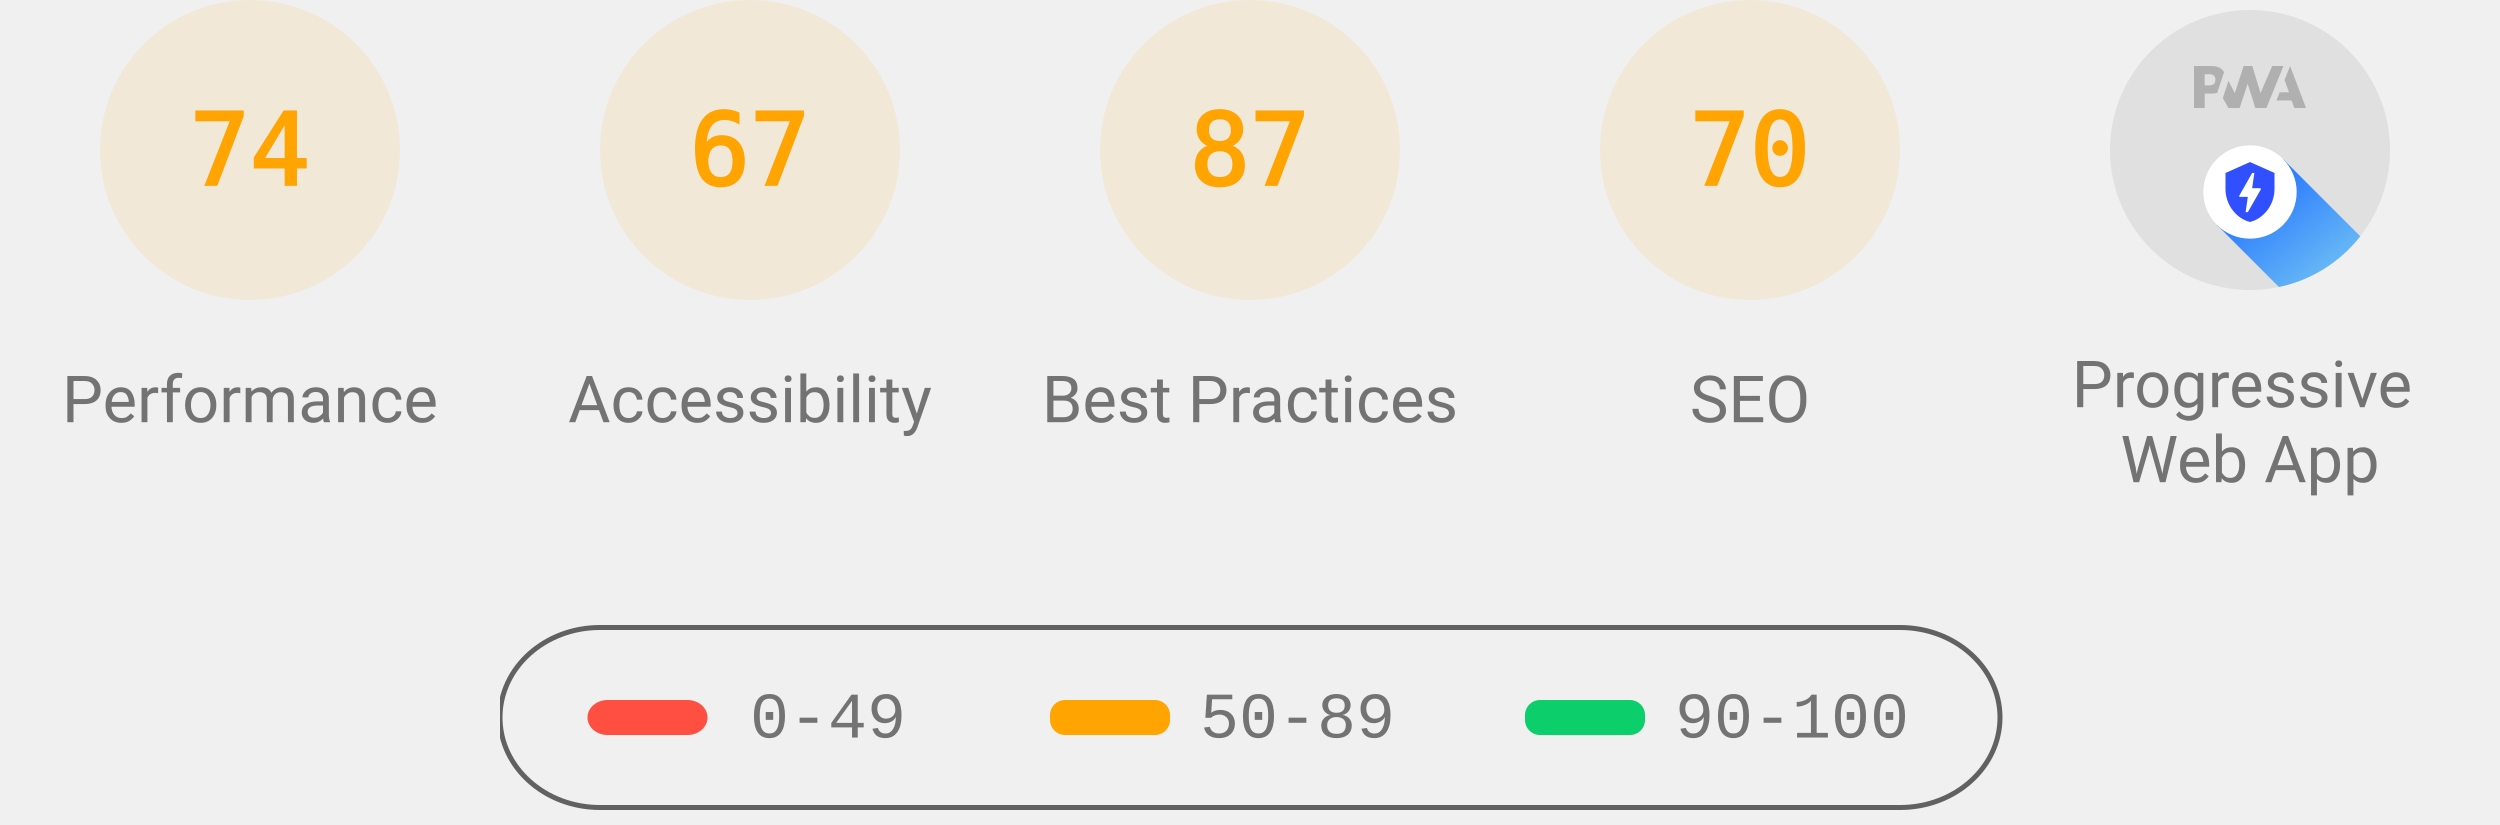
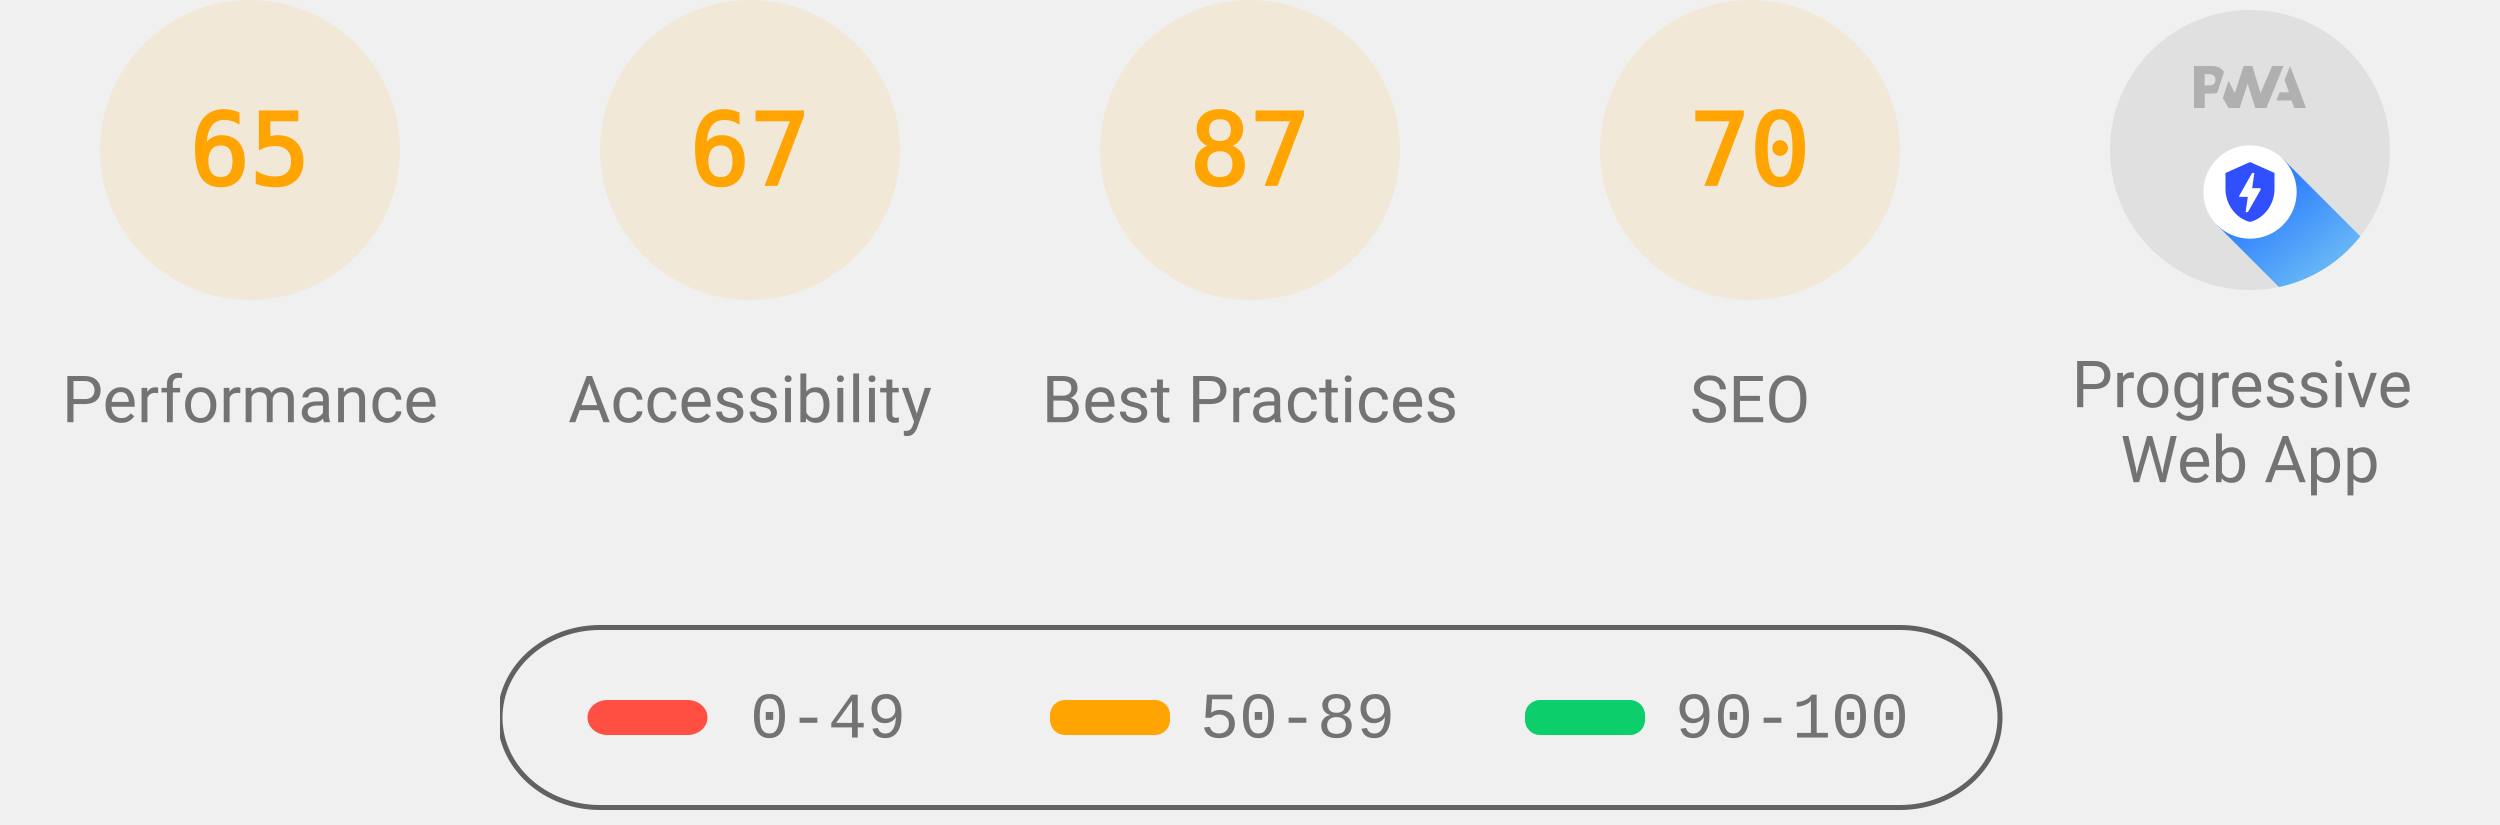
<svg xmlns="http://www.w3.org/2000/svg" class="theme--agnostic" fill="none" width="1000" height="330">
  <style>
			.gauge-base {
				opacity: 0.1
			}

			.gauge-arc {
				fill: none;
				animation-delay: 250ms;
				stroke-linecap: round;
				transform: rotate(-90deg);
				transform-origin: 100px 60px;
				animation: load-gauge 1s ease forwards
			}

			.guage-text {
				font-size: 40px;
				font-family: monospace;
				text-align: center
			}

			.guage-red {
				color: #ff4e42;
				fill: #ff4e42;
				stroke: #ff4e42
			}
			.guage-orange {
				color: #ffa400;
				fill: #ffa400;
				stroke: #ffa400
			}
			.guage-green {
				color: #0cce6b;
				fill: #0cce6b;
				stroke: #0cce6b
			}
			.theme--agnostic .guage-undefined {
				color: #5c5c5c;
				fill: #5c5c5c;
				stroke: #5c5c5c
			}
			.theme--light .guage-undefined {
				color: #1e1e1e;
				fill: #1e1e1e;
				stroke: #1e1e1e
			}
			.theme--dark .guage-undefined {
				color: #f5f5f5;
				fill: #f5f5f5;
				stroke: #f5f5f5
			}

			.guage-title {
				stroke: none;
				font-size: 26px;
				line-height: 26px;
				font-family: Roboto, Halvetica, Arial, sans-serif
			}
			.metric.guage-title {
				font-family: 'Courier New', Courier, monospace
			}
			.theme--agnostic .guage-title {
				color: #737373;
				fill: #737373
			}
			.theme--light .guage-title {
				color: #212121;
				fill: #212121
			}
			.theme--dark .guage-title {
				color: #f5f5f5;
				fill: #f5f5f5
			}

			@keyframes load-gauge {
				from {
					stroke-dasharray: 0 352.858
				}
			}
			.lh-gauge--pwa__disc {
				fill: #e0e0e0
			}
			.lh-gauge--pwa__logo {
				position: relative;
				fill: #b0b0b0
			}
			.lh-gauge--pwa__invisible {
				display: none
			}
			.lh-gauge--pwa__visible {
				display: inline
			}
			.guage-invisible {
				display: none
			}
			.lh-gauge--pwa__logo--primary-color {
				fill: #304ffe
			}
			.theme--agnostic .lh-gauge--pwa__logo--secondary-color {
				fill: #787878
			}
			.theme--light .lh-gauge--pwa__logo--secondary-color {
				fill: #3d3d3d
			}
			.theme--dark .lh-gauge--pwa__logo--secondary-color {
				fill: #d8b6b6
			}
			.theme--light #svg_2 {
				stroke: #00000022
			}
			.theme--agnostic #svg_2 {
				stroke: #616161
			}
			.theme--light #svg_2 {
				stroke: #00000022
			}
			.theme--dark #svg_2 {
				stroke: #f5f5f566
			}
		</style>
  <svg class="guage-div guage-perf guage-orange" viewBox="0 0 200 200" width="200" height="200" x="0" y="0">
    <circle class="gauge-base" r="56" cx="100" cy="60" stroke-width="8" />
-     <circle class="gauge-arc guage-arc-1" r="56" cx="100" cy="60" stroke-width="8" style="stroke-dasharray: 260.375, 351.858;" />
-     <text class="guage-text" x="100px" y="60px" alignment-baseline="central" dominant-baseline="central" text-anchor="middle">74</text>
+     <circle class="gauge-arc guage-arc-1" r="56" cx="100" cy="60" stroke-width="8" style="stroke-dasharray: 228.708, 351.858;" />
+     <text class="guage-text" x="100px" y="60px" alignment-baseline="central" dominant-baseline="central" text-anchor="middle">65</text>
    <text class="guage-title" x="100px" y="160px" alignment-baseline="central" dominant-baseline="central" text-anchor="middle">Performance</text>
  </svg>
  <svg class="guage-div guage-acc guage-orange" viewBox="0 0 200 200" width="200" height="200" x="200" y="0">
    <circle class="gauge-base" r="56" cx="100" cy="60" stroke-width="8" />
    <circle class="gauge-arc guage-arc-2" r="56" cx="100" cy="60" stroke-width="8" style="stroke-dasharray: 235.745, 351.858;" />
    <text class="guage-text" x="100px" y="60px" alignment-baseline="central" dominant-baseline="central" text-anchor="middle">67</text>
    <text class="guage-title" x="100px" y="160px" alignment-baseline="central" dominant-baseline="central" text-anchor="middle">Accessibility</text>
  </svg>
  <svg class="guage-div guage-best guage-orange" viewBox="0 0 200 200" width="200" height="200" x="400" y="0">
    <circle class="gauge-base" r="56" cx="100" cy="60" stroke-width="8" />
    <circle class="gauge-arc guage-arc-3" r="56" cx="100" cy="60" stroke-width="8" style="stroke-dasharray: 306.116, 351.858;" />
    <text class="guage-text" x="100px" y="60px" alignment-baseline="central" dominant-baseline="central" text-anchor="middle">87</text>
    <text class="guage-title" x="100px" y="160px" alignment-baseline="central" dominant-baseline="central" text-anchor="middle">Best Practices</text>
  </svg>
  <svg class="guage-div guage-seo guage-orange" viewBox="0 0 200 200" width="200" height="200" x="600" y="0">
    <circle class="gauge-base" r="56" cx="100" cy="60" stroke-width="8" />
    <circle class="gauge-arc guage-arc-4" r="56" cx="100" cy="60" stroke-width="8" style="stroke-dasharray: 246.301, 351.858;" />
    <text class="guage-text" x="100px" y="60px" alignment-baseline="central" dominant-baseline="central" text-anchor="middle">70</text>
    <text class="guage-title" x="100px" y="160px" alignment-baseline="central" dominant-baseline="central" text-anchor="middle">SEO</text>
  </svg>
  <svg class="guage-div guage-pwa " viewBox="0 0 200 200" width="200" height="200" x="800" y="0">
    <svg viewBox="0 0 60 60" width="112" height="112" x="44" y="4">
      <defs>
        <linearGradient id="lh-gauge--pwa__check-circle__gradient-0" x1="50%" y1="0%" x2="50%" y2="100%">
          <stop stop-color="#00C852" offset="0%" />
          <stop stop-color="#009688" offset="100%" />
        </linearGradient>
        <linearGradient id="lh-gauge--pwa__installable__shadow-gradient-0" x1="76.056%" x2="24.111%" y1="82.995%" y2="24.735%">
          <stop stop-color="#A5D6A7" offset="0%" />
          <stop stop-color="#80CBC4" offset="100%" />
        </linearGradient>
        <linearGradient id="lh-gauge--pwa__fast-reliable__shadow-gradient-0" x1="76.056%" y1="82.995%" x2="25.678%" y2="26.493%">
          <stop stop-color="#64B5F6" offset="0%" />
          <stop stop-color="#2979FF" offset="100%" />
        </linearGradient>
        <g id="lh-gauge--pwa__fast-reliable-badge-0">
          <circle fill="#FFFFFF" cx="10" cy="10" r="10" />
          <path fill="#304FFE" d="M10 3.58l5.25 2.34v3.5c0 3.23-2.24 6.26-5.25 7-3.01-.74-5.25-3.77-5.25-7v-3.5L10 3.58zm-.47 10.74l2.76-4.83.03-.07c.04-.08 0-.24-.22-.24h-1.64l.47-3.26h-.47l-2.7 4.77c-.02.01.05-.1-.04.05-.09.16-.1.31.18.31h1.63l-.47 3.27h.47z" />
        </g>
        <g id="lh-gauge--pwa__installable-badge-0">
          <circle fill="#FFFFFF" cx="10" cy="10" r="10" />
          <path fill="#009688" d="M10 4.167A5.835 5.835 0 0 0 4.167 10 5.835 5.835 0 0 0 10 15.833 5.835 5.835 0 0 0 15.833 10 5.835 5.835 0 0 0 10 4.167zm2.917 6.416h-2.334v2.334H9.417v-2.334H7.083V9.417h2.334V7.083h1.166v2.334h2.334v1.166z" />
        </g>
      </defs>
      <g stroke="none" fill-rule="nonzero">
        <circle class="lh-gauge--pwa__disc" cx="30" cy="30" r="30" />
        <g class="lh-gauge--pwa__logo">
          <path d="M35.66 19.39l.7-1.75h2L37.4 15 38.6 12l3.4 9h-2.51l-.58-1.61z" />
          <path d="M33.52 21l3.65-9h-2.42l-2.5 5.82L30.5 12h-1.86l-1.9 5.82-1.35-2.65-1.21 3.72L25.4 21h2.38l1.72-5.2 1.64 5.2z" />
          <path fill-rule="nonzero" d="M20.3 17.91h1.48c.45 0 .85-.05 1.2-.15l.39-1.18 1.07-3.3a2.64 2.64 0 0 0-.28-.37c-.55-.6-1.36-.91-2.42-.91H18v9h2.3V17.9zm1.96-3.84c.22.22.33.5.33.87 0 .36-.1.65-.29.87-.2.23-.59.35-1.15.35h-.86v-2.41h.87c.52 0 .89.1 1.1.32z" />
        </g>
        <rect class="lh-gauge--pwa__component lh-gauge--pwa__na-line lh-gauge--pwa__invisible" fill="#FFFFFF" x="20" y="32" width="20" height="4" rx="2" />
        <g class="lh-gauge--pwa__component lh-gauge--pwa__fast-reliable-badge lh-gauge--pwa__visible" transform="translate(20, 29)">
          <path fill="url(#lh-gauge--pwa__fast-reliable__shadow-gradient-0)" d="M33.63 19.49A30 30 0 0 1 16.2 30.36L3 17.14 17.14 3l16.49 16.49z" />
          <use href="#lh-gauge--pwa__fast-reliable-badge-0" />
        </g>
        <g class="lh-gauge--pwa__component lh-gauge--pwa__installable-badge lh-gauge--pwa__invisible" transform="translate(20, 29)">
          <path fill="url(#lh-gauge--pwa__installable__shadow-gradient-0)" d="M33.629 19.487c-4.272 5.453-10.391 9.39-17.415 10.869L3 17.142 17.142 3 33.63 19.487z" />
          <use href="#lh-gauge--pwa__installable-badge-0" />
        </g>
        <g class="lh-gauge--pwa__component lh-gauge--pwa__fast-reliable-installable-badges lh-gauge--pwa__invisible">
          <g transform="translate(8, 29)">
            <path fill="url(#lh-gauge--pwa__fast-reliable__shadow-gradient-0)" d="M16.321 30.463L3 17.143 17.142 3l22.365 22.365A29.864 29.864 0 0 1 22 31c-1.942 0-3.84-.184-5.679-.537z" />
            <use href="#lh-gauge--pwa__fast-reliable-badge-0" />
          </g>
          <g transform="translate(32, 29)">
            <path fill="url(#lh-gauge--pwa__installable__shadow-gradient-0)" d="M25.982 11.84a30.107 30.107 0 0 1-13.08 15.203L3 17.143 17.142 3l8.84 8.84z" />
            <use href="#lh-gauge--pwa__installable-badge-0" />
          </g>
        </g>
        <g class="lh-gauge--pwa__component lh-gauge--pwa__check-circle lh-gauge--pwa__invisible" transform="translate(18, 28)">
          <circle fill="#FFFFFF" cx="12" cy="12" r="12" />
          <path fill="url(#lh-gauge--pwa__check-circle__gradient-0)" d="M12 2a10 10 0 1 0 0 20 10 10 0 0 0 0-20zm-2 15l-5-5 1.41-1.41L10 14.17l7.59-7.59L19 8l-9 9z" />
        </g>
      </g>
    </svg>
    <text class="guage-title" y="160px" alignment-baseline="central" dominant-baseline="central" text-anchor="middle">
      <tspan x="100px" dy="-6px">Progressive</tspan>
      <tspan x="100px" dy="30px">Web App</tspan>
    </text>
  </svg>
  <svg width="604" height="76" x="200" y="250">
    <g>
      <rect fill="none" id="canvas_background" height="80" width="604" y="-1" x="-1" />
      <g display="none" overflow="visible" y="0" x="0" height="100%" width="100%" id="canvasGrid">
        <rect fill="url(#gridpattern)" stroke-width="0" y="0" x="0" height="100%" width="100%" />
      </g>
    </g>
    <g>
      <rect fill-opacity="0" stroke-width="2" rx="40" id="svg_2" height="72" width="600" y="1" x="0" fill="#000000" />
      <rect stroke="#000" rx="8" id="svg_3" height="14" width="48" y="30" x="35" stroke-opacity="null" stroke-width="0" fill="#ff4e42" />
      <rect stroke="#000" rx="6" id="svg_4" height="14" width="48" y="30" x="220" stroke-opacity="null" stroke-width="0" fill="#ffa400" />
      <rect stroke="#000" rx="6" id="svg_5" height="14" width="48" y="30" x="410" stroke-opacity="null" stroke-width="0" fill="#0cce6b" />
      <text class="metric guage-title" xml:space="preserve" text-anchor="start" font-size="26" id="svg_6" y="45" x="100" stroke-opacity="null" stroke-width="0" stroke="#000">0-49</text>
      <text class="metric guage-title" xml:space="preserve" text-anchor="start" font-size="26" id="svg_7" y="45" x="280" stroke-opacity="null" stroke-width="0" stroke="#000">50-89</text>
      <text class="metric guage-title" xml:space="preserve" text-anchor="start" font-size="26" id="svg_8" y="45" x="470" stroke-opacity="null" stroke-width="0" stroke="#000">90-100</text>
    </g>
  </svg>
</svg>
